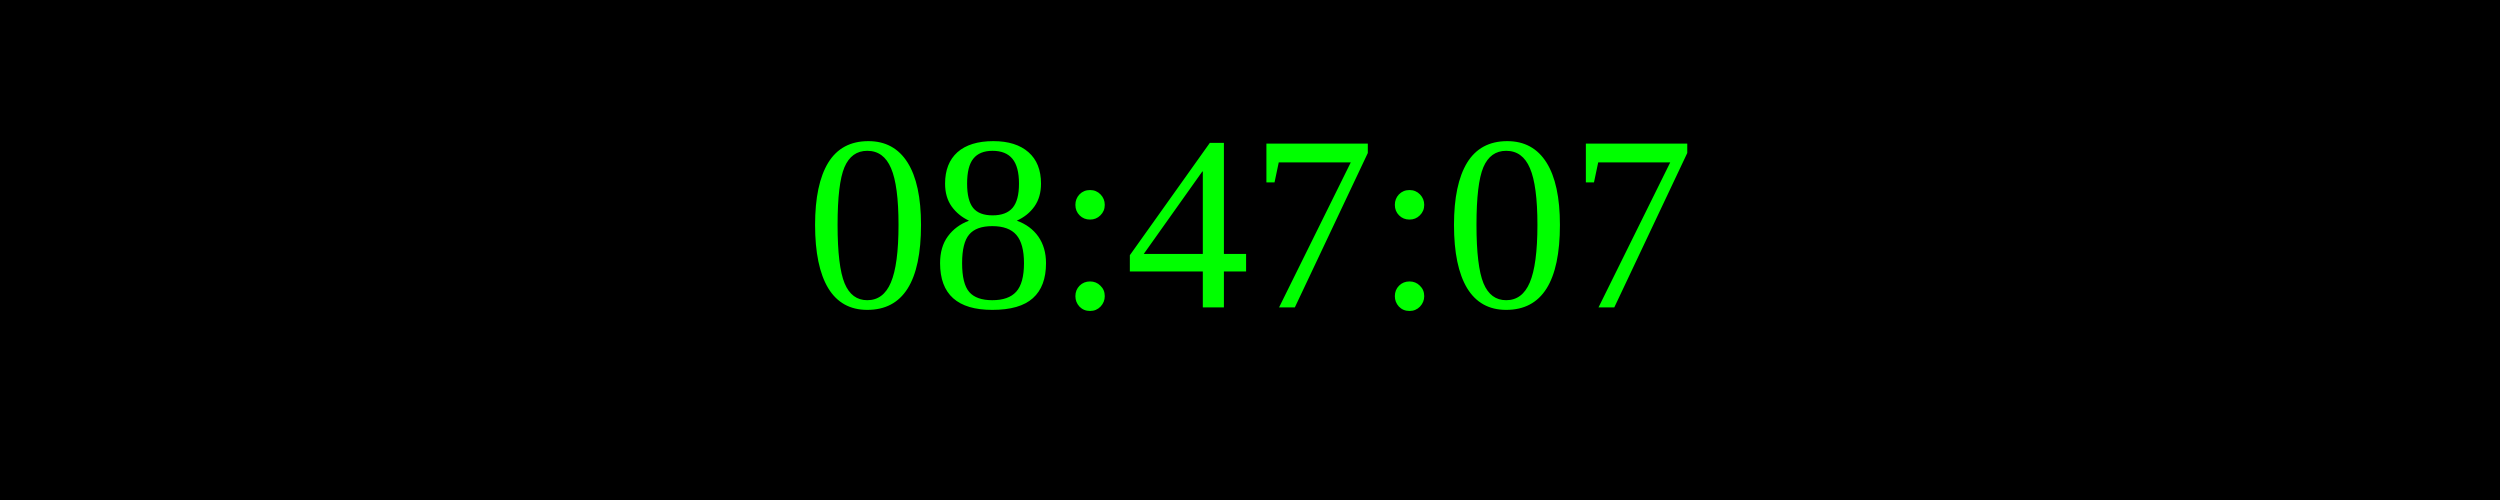
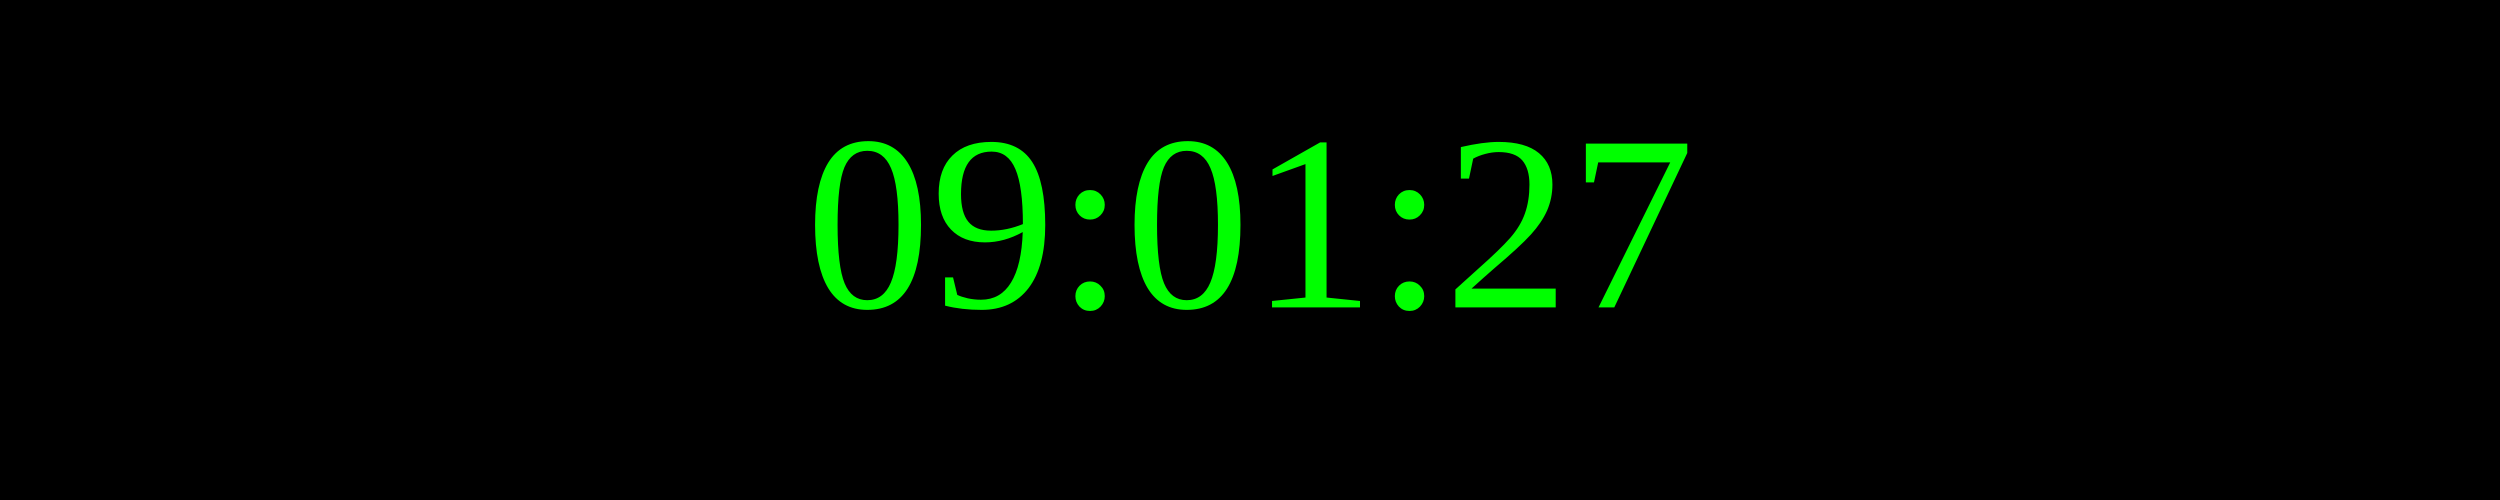
<svg xmlns="http://www.w3.org/2000/svg" width="250" height="50">
  <rect width="100%" height="100%" fill="black" />
  <text x="50%" y="50%" font-size="25" fill="lime" text-anchor="middle" dominant-baseline="middle">
- 08:47:07
+ 09:01:27
</text>
</svg>
